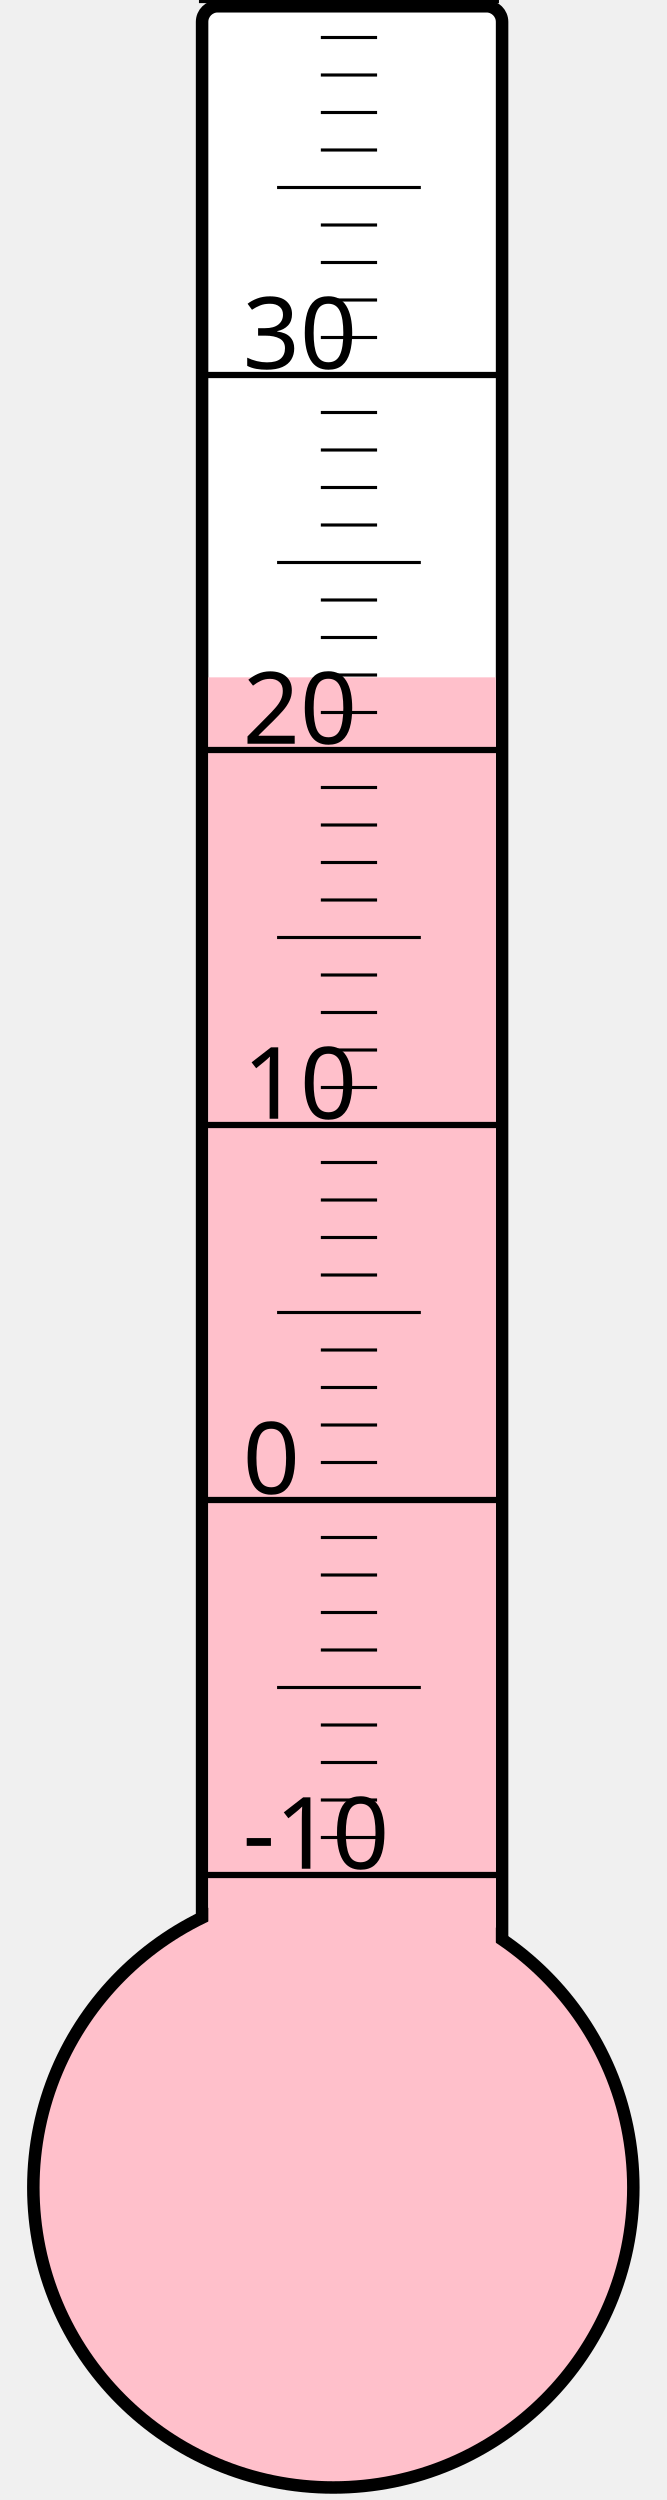
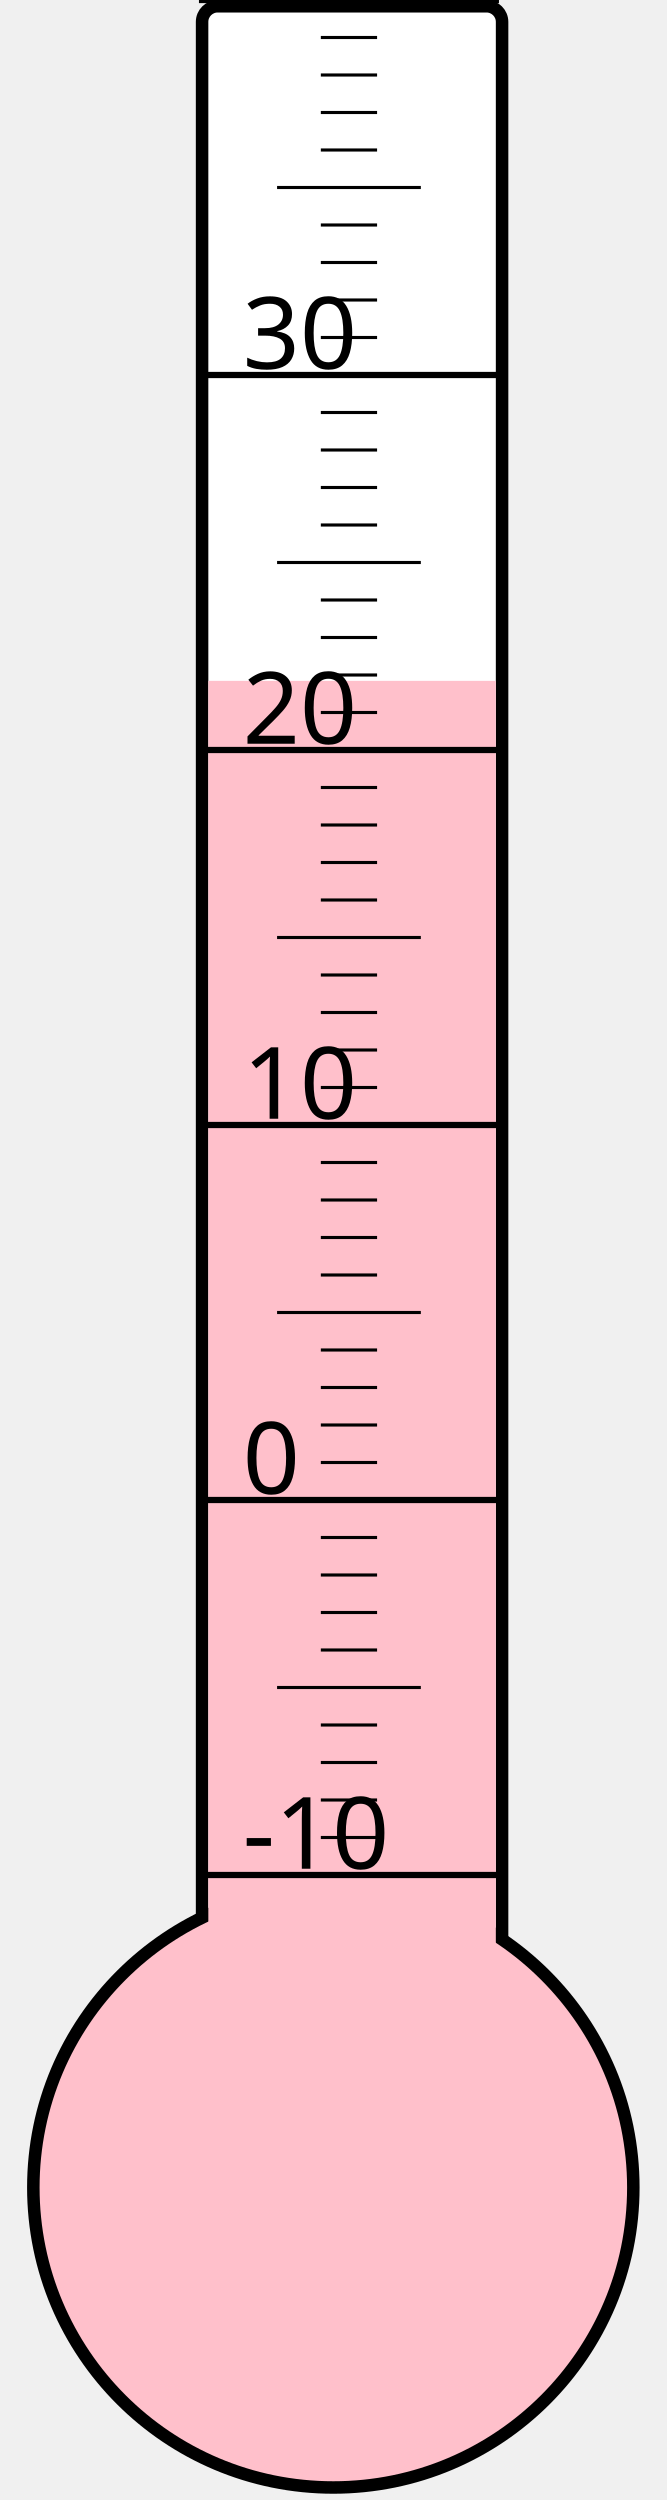
<svg xmlns="http://www.w3.org/2000/svg" width="40px" height="150px" viewBox="0 0 200 800">
  <rect width="200" height="800" x="0" y="0" style="fill: #ffffeb; fill-opacity: 0;" />
  <rect width="96" height="680" x="58" y="2" rx="5" ry="5" style="fill: white; fill-opacity: 1; stroke: black; stroke-width: 4;" />
  <circle cx="100" cy="700" r="96" style="fill: pink; stroke: black; stroke-width: 4;" />
-   <rect width="92" height="483.25" x="60" y="216.75" style="fill: pink; fill-opacity: 1; stroke-width: 0;" />
+   <rect width="92" height="482.125" x="60" y="217.875" style="fill: pink; fill-opacity: 1; stroke-width: 0;" />
  <text x="71" y="598" style="font-family: sans-serif; font-size: 24pt;">-10</text>
  <text x="71" y="478" style="font-family: sans-serif; font-size: 24pt;">0</text>
  <text x="71" y="358" style="font-family: sans-serif; font-size: 24pt;">10</text>
  <text x="71" y="238" style="font-family: sans-serif; font-size: 24pt;">20</text>
  <text x="71" y="118" style="font-family: sans-serif; font-size: 24pt;">30</text>
  <g style="stroke: black;">
    <line x1="57" y1="600" x2="153" y2="600" style="stroke-width: 2;" />
    <line x1="96" y1="588" x2="114" y2="588" style="stroke-width: 1;" />
    <line x1="96" y1="576" x2="114" y2="576" style="stroke-width: 1;" />
    <line x1="96" y1="564" x2="114" y2="564" style="stroke-width: 1;" />
    <line x1="96" y1="552" x2="114" y2="552" style="stroke-width: 1;" />
    <line x1="82" y1="540" x2="128" y2="540" style="stroke-width: 1;" />
    <line x1="96" y1="528" x2="114" y2="528" style="stroke-width: 1;" />
    <line x1="96" y1="516" x2="114" y2="516" style="stroke-width: 1;" />
    <line x1="96" y1="504" x2="114" y2="504" style="stroke-width: 1;" />
    <line x1="96" y1="492" x2="114" y2="492" style="stroke-width: 1;" />
    <line x1="57" y1="480" x2="153" y2="480" style="stroke-width: 2;" />
    <line x1="96" y1="468" x2="114" y2="468" style="stroke-width: 1;" />
    <line x1="96" y1="456" x2="114" y2="456" style="stroke-width: 1;" />
    <line x1="96" y1="444" x2="114" y2="444" style="stroke-width: 1;" />
    <line x1="96" y1="432" x2="114" y2="432" style="stroke-width: 1;" />
    <line x1="82" y1="420" x2="128" y2="420" style="stroke-width: 1;" />
    <line x1="96" y1="408" x2="114" y2="408" style="stroke-width: 1;" />
    <line x1="96" y1="396" x2="114" y2="396" style="stroke-width: 1;" />
    <line x1="96" y1="384" x2="114" y2="384" style="stroke-width: 1;" />
    <line x1="96" y1="372" x2="114" y2="372" style="stroke-width: 1;" />
    <line x1="57" y1="360" x2="153" y2="360" style="stroke-width: 2;" />
    <line x1="96" y1="348" x2="114" y2="348" style="stroke-width: 1;" />
    <line x1="96" y1="336" x2="114" y2="336" style="stroke-width: 1;" />
    <line x1="96" y1="324" x2="114" y2="324" style="stroke-width: 1;" />
    <line x1="96" y1="312" x2="114" y2="312" style="stroke-width: 1;" />
    <line x1="82" y1="300" x2="128" y2="300" style="stroke-width: 1;" />
    <line x1="96" y1="288" x2="114" y2="288" style="stroke-width: 1;" />
    <line x1="96" y1="276" x2="114" y2="276" style="stroke-width: 1;" />
    <line x1="96" y1="264" x2="114" y2="264" style="stroke-width: 1;" />
    <line x1="96" y1="252" x2="114" y2="252" style="stroke-width: 1;" />
    <line x1="57" y1="240" x2="153" y2="240" style="stroke-width: 2;" />
    <line x1="96" y1="228" x2="114" y2="228" style="stroke-width: 1;" />
    <line x1="96" y1="216" x2="114" y2="216" style="stroke-width: 1;" />
    <line x1="96" y1="204" x2="114" y2="204" style="stroke-width: 1;" />
    <line x1="96" y1="192" x2="114" y2="192" style="stroke-width: 1;" />
    <line x1="82" y1="180" x2="128" y2="180" style="stroke-width: 1;" />
    <line x1="96" y1="168" x2="114" y2="168" style="stroke-width: 1;" />
    <line x1="96" y1="156" x2="114" y2="156" style="stroke-width: 1;" />
    <line x1="96" y1="144" x2="114" y2="144" style="stroke-width: 1;" />
    <line x1="96" y1="132" x2="114" y2="132" style="stroke-width: 1;" />
    <line x1="57" y1="120" x2="153" y2="120" style="stroke-width: 2;" />
    <line x1="96" y1="108" x2="114" y2="108" style="stroke-width: 1;" />
    <line x1="96" y1="96" x2="114" y2="96" style="stroke-width: 1;" />
    <line x1="96" y1="84" x2="114" y2="84" style="stroke-width: 1;" />
    <line x1="96" y1="72" x2="114" y2="72" style="stroke-width: 1;" />
    <line x1="82" y1="60" x2="128" y2="60" style="stroke-width: 1;" />
    <line x1="96" y1="48" x2="114" y2="48" style="stroke-width: 1;" />
    <line x1="96" y1="36" x2="114" y2="36" style="stroke-width: 1;" />
    <line x1="96" y1="24" x2="114" y2="24" style="stroke-width: 1;" />
    <line x1="96" y1="12" x2="114" y2="12" style="stroke-width: 1;" />
    <line x1="57" y1="0" x2="153" y2="0" style="stroke-width: 2;" />
  </g>
</svg>
